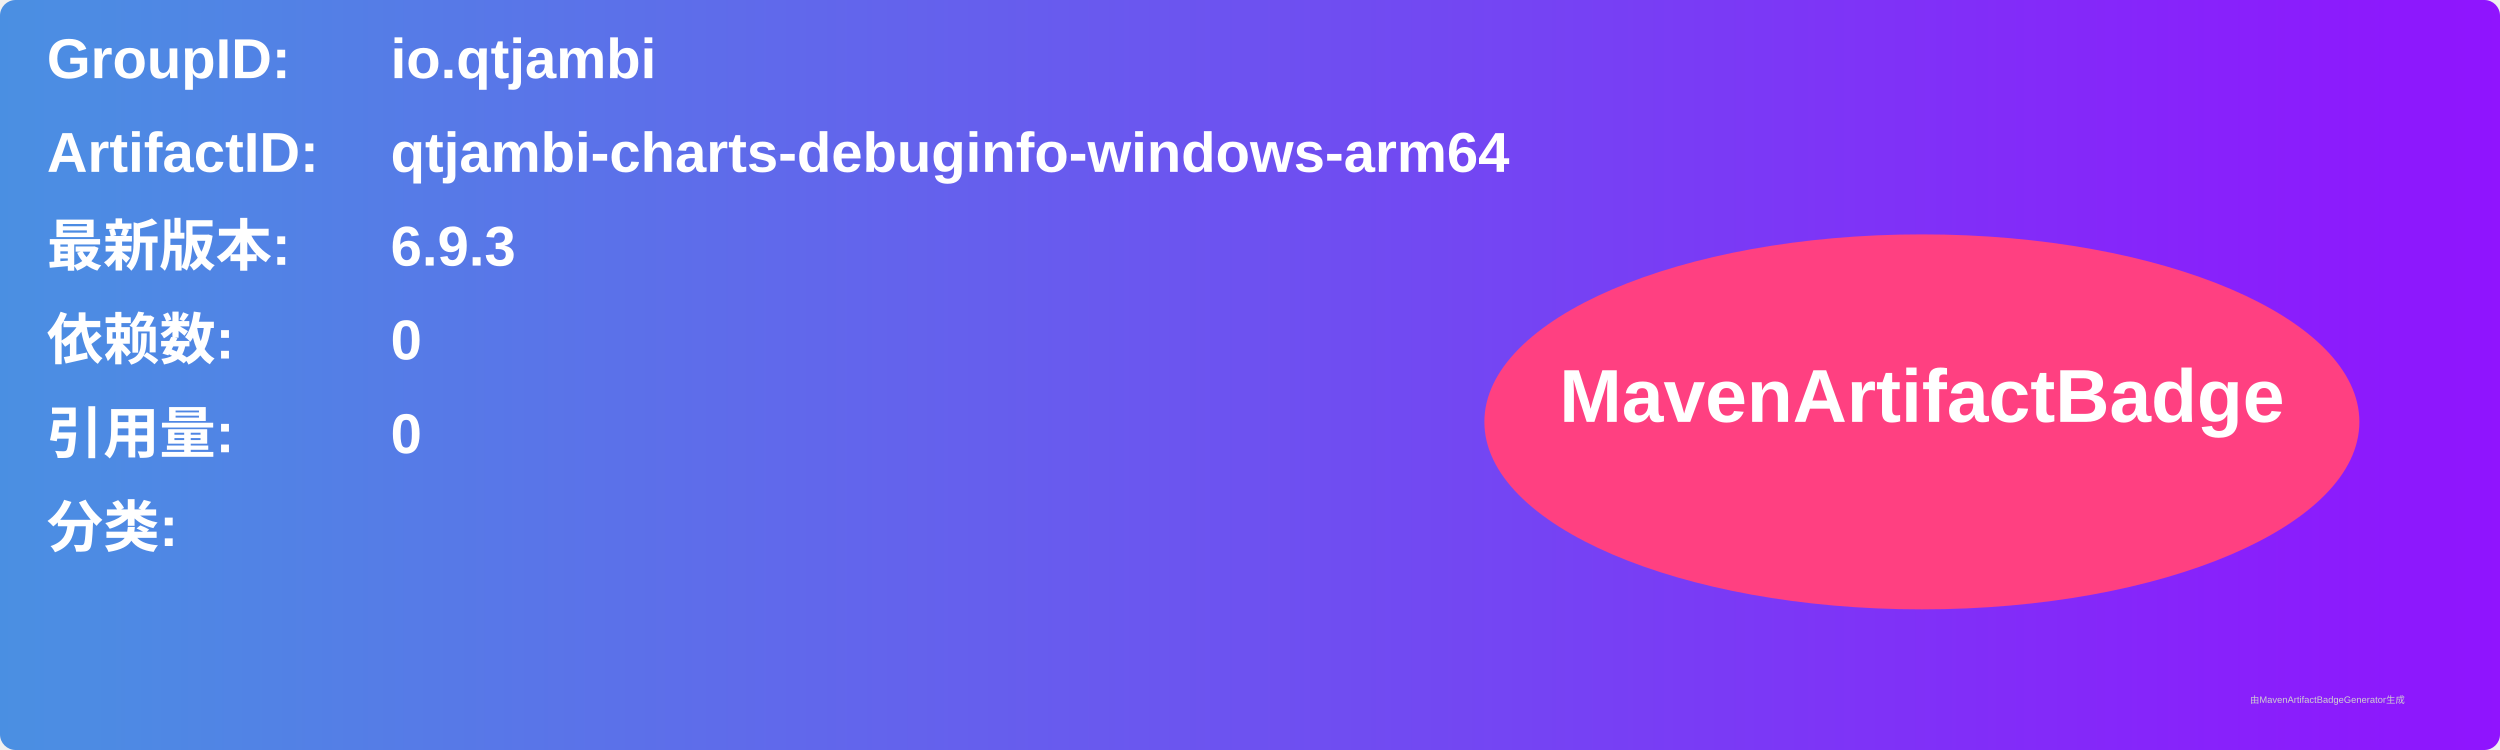
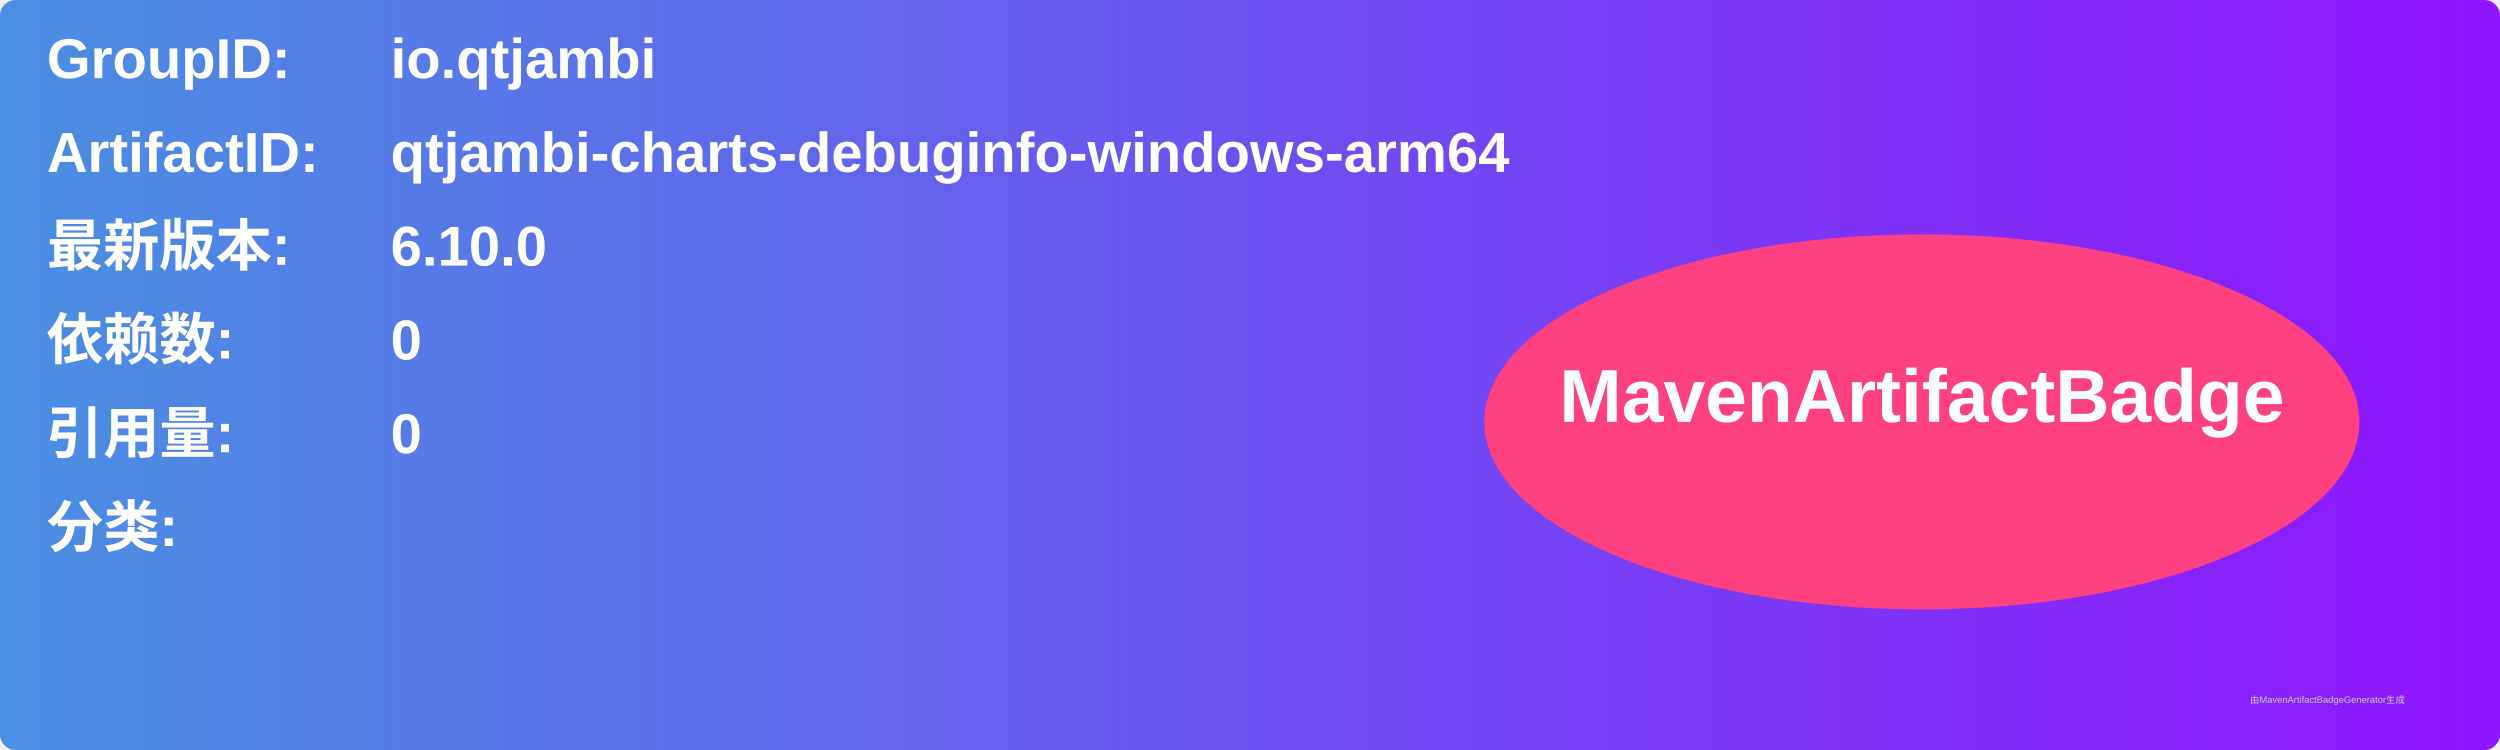
<svg xmlns="http://www.w3.org/2000/svg" width="800" height="240" viewBox="0 0 800 240">
  <linearGradient id="grad" x1="0%" y1="0%" x2="100%" y2="0%">
    <stop offset="0%" stop-color="#4a90e2" />
    <stop offset="100%" stop-color="#9013fe" />
  </linearGradient>
  <rect width="100%" height="100%" rx="5" ry="5" fill="url(#grad)" />
  <g transform="translate(15, 15)">
    <text x="0" y="10" font-family="Arial" font-size="18" fill="white" font-weight="bold" width="260">GroupID:</text>
    <text x="110" y="10" font-family="Arial" font-size="18" fill="white" font-weight="bold" width="460">io.qtjambi</text>
    <text x="0" y="40" font-family="Arial" font-size="18" fill="white" font-weight="bold" width="260">ArtifactID:</text>
    <text x="110" y="40" font-family="Arial" font-size="18" fill="white" font-weight="bold" width="460">qtjambi-charts-debuginfo-windows-arm64</text>
    <text x="0" y="70" font-family="Arial" font-size="18" fill="white" font-weight="bold">最新版本:</text>
    <text x="110" y="70" font-family="Arial" font-size="18" fill="white" font-weight="bold">
-       <tspan font-weight="bold">6.9.3</tspan>
+       <tspan font-weight="bold">6.10.0</tspan>
    </text>
    <text x="0" y="100" font-family="Arial" font-size="18" fill="white" font-weight="bold">依赖数: </text>
    <text x="110" y="100" font-family="Arial" font-size="18" fill="white">
      <tspan font-weight="bold">0</tspan>
    </text>
    <text x="0" y="130" font-family="Arial" font-size="18" fill="white" font-weight="bold">引用量: </text>
    <text x="110" y="130" font-family="Arial" font-size="18" fill="white">
      <tspan font-weight="bold">0</tspan>
    </text>
    <text x="0" y="160" font-family="Arial" font-size="18" fill="white" font-weight="bold">分类:</text>
    <text x="10" y="190" font-family="Arial" font-size="10" fill="white">
      <tspan font-weight="bold" />
    </text>
    <ellipse cx="600" cy="120" rx="140" ry="60" fill="#ff4081" />
    <text x="600" y="120" text-anchor="middle" font-family="Arial" font-size="24" fill="white" font-weight="bold">MavenArtifactBadge</text>
  </g>
  <text x="720" y="225" font-family="Arial" font-size="3" fill="#d0d0d0">由MavenArtifactBadgeGenerator生成</text>
</svg>
